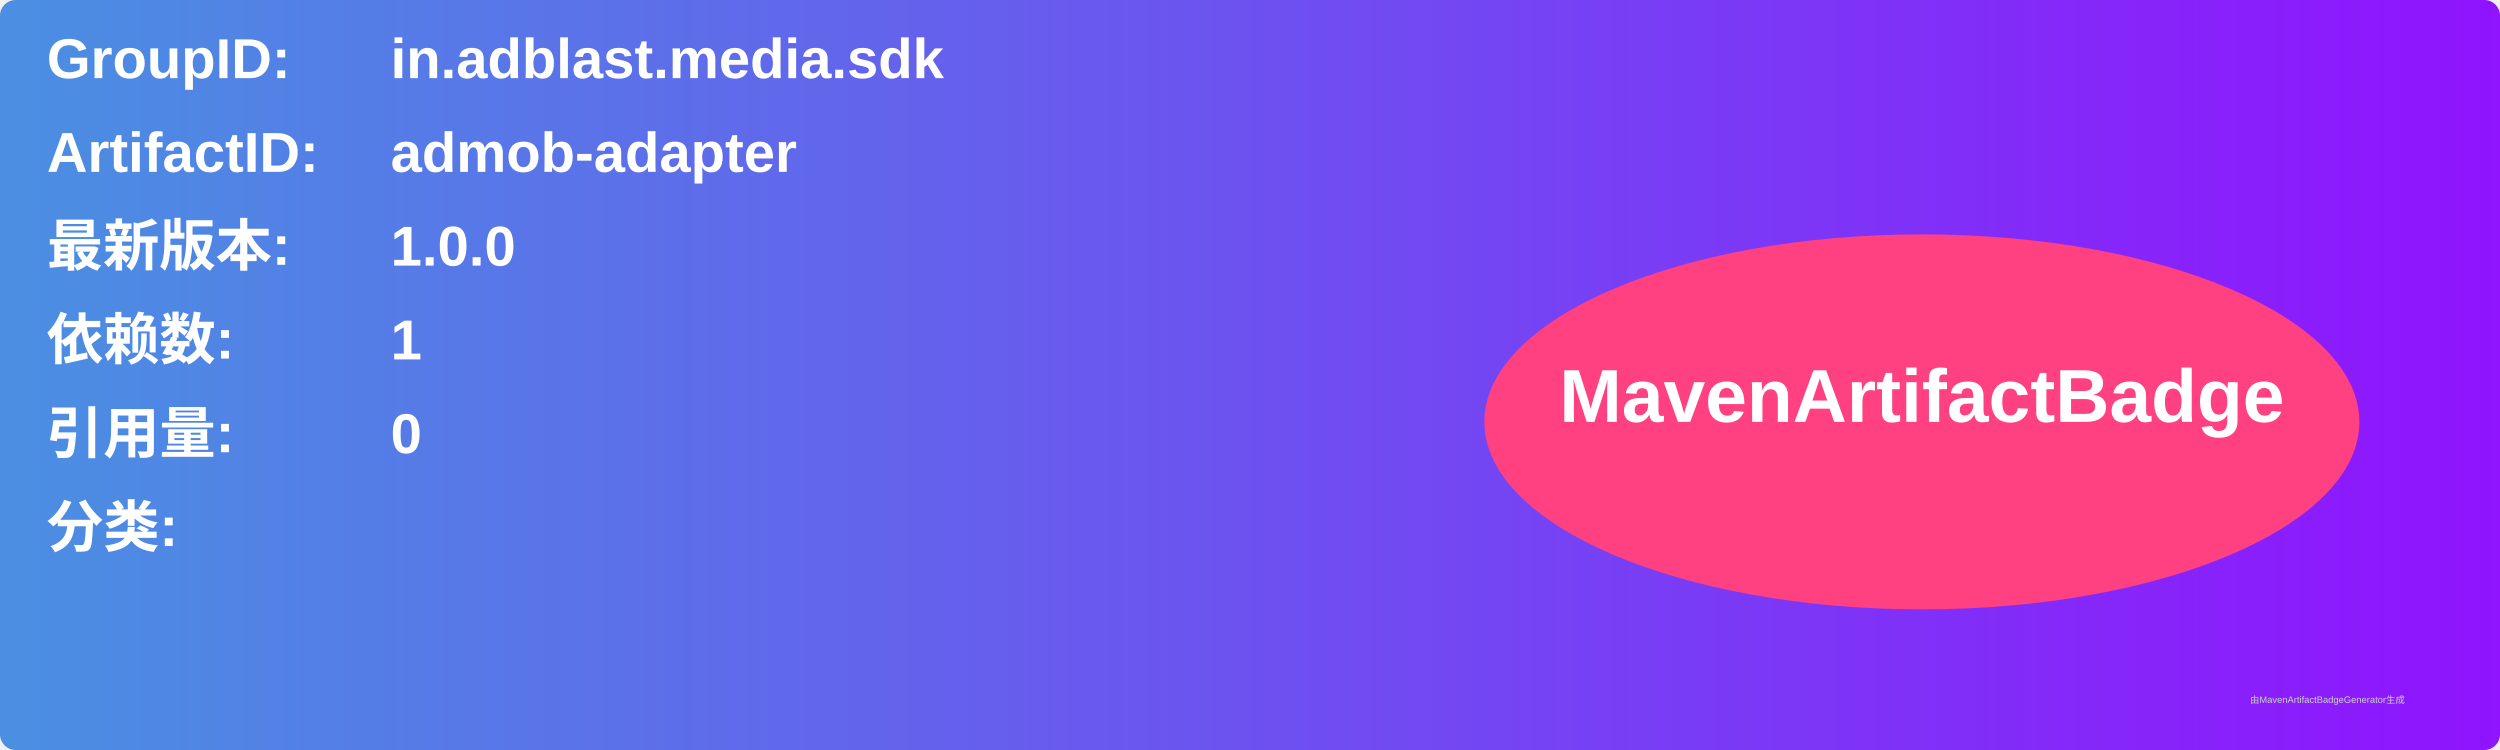
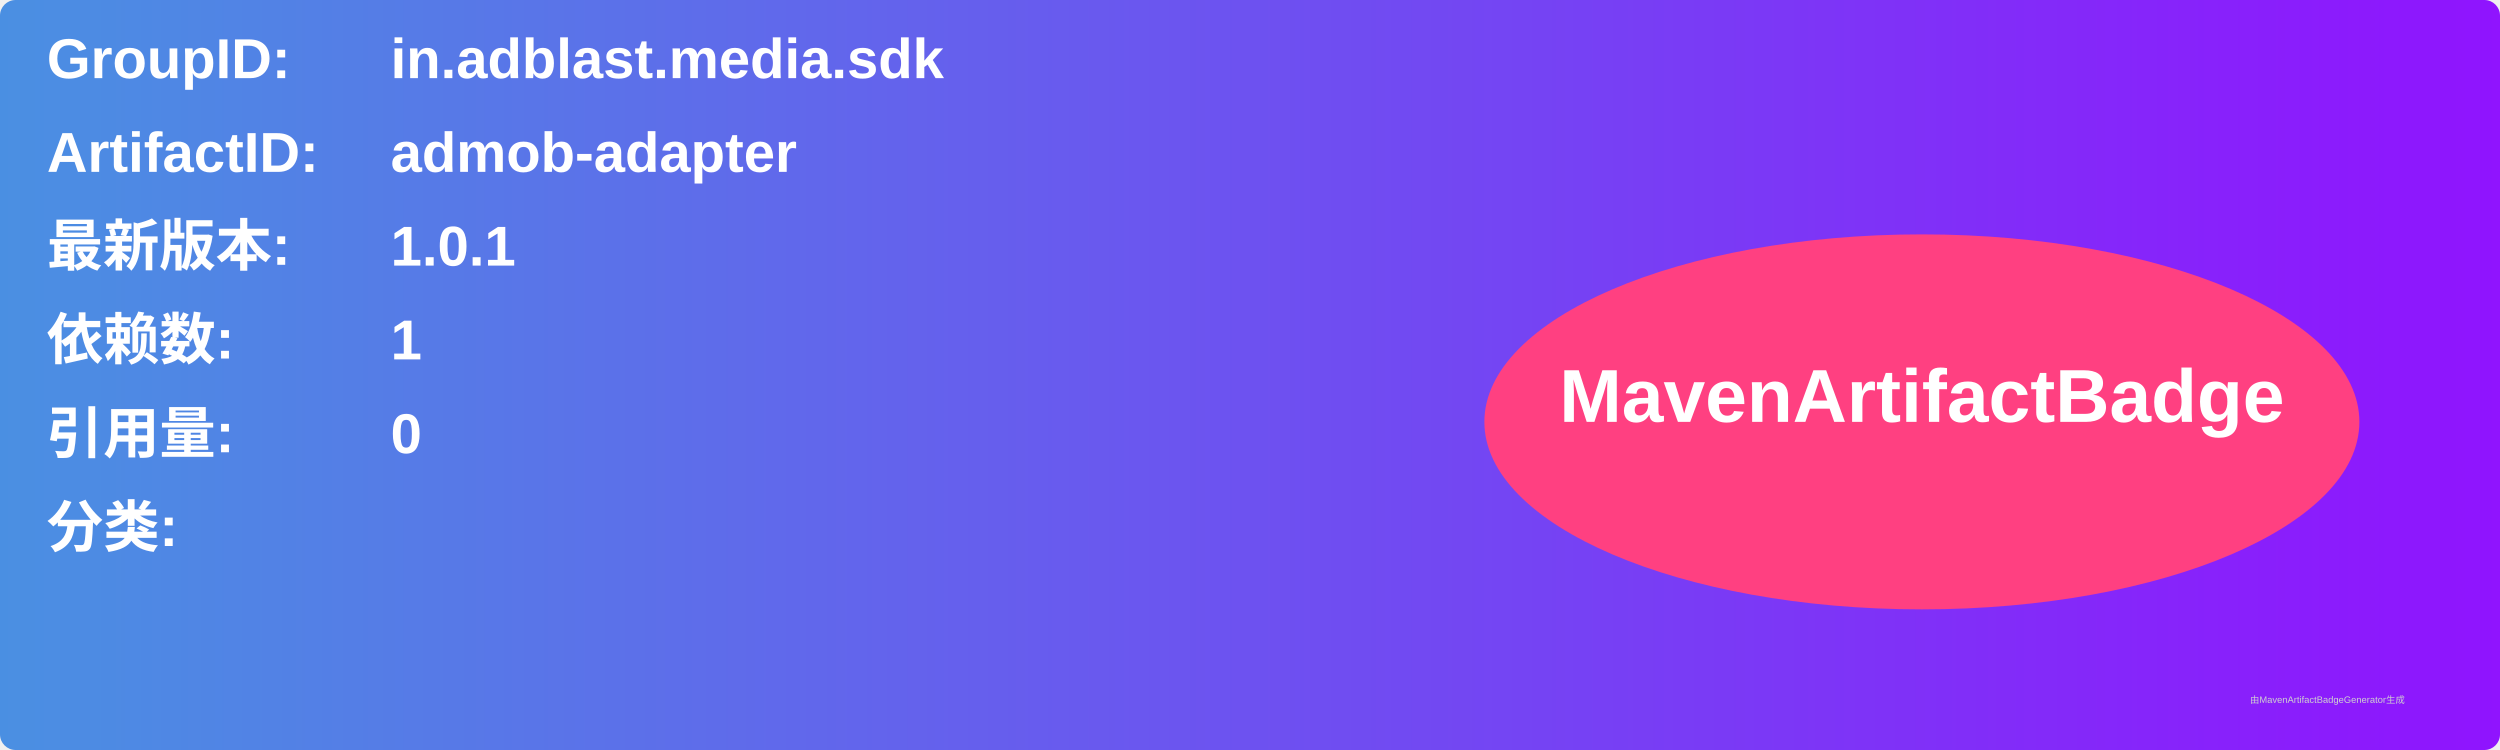
<svg xmlns="http://www.w3.org/2000/svg" width="800" height="240" viewBox="0 0 800 240">
  <linearGradient id="grad" x1="0%" y1="0%" x2="100%" y2="0%">
    <stop offset="0%" stop-color="#4a90e2" />
    <stop offset="100%" stop-color="#9013fe" />
  </linearGradient>
  <rect width="100%" height="100%" rx="5" ry="5" fill="url(#grad)" />
  <g transform="translate(15, 15)">
    <text x="0" y="10" font-family="Arial" font-size="18" fill="white" font-weight="bold" width="260">GroupID:</text>
    <text x="110" y="10" font-family="Arial" font-size="18" fill="white" font-weight="bold" width="460">in.adblast.media.sdk</text>
    <text x="0" y="40" font-family="Arial" font-size="18" fill="white" font-weight="bold" width="260">ArtifactID:</text>
    <text x="110" y="40" font-family="Arial" font-size="18" fill="white" font-weight="bold" width="460">admob-adapter</text>
    <text x="0" y="70" font-family="Arial" font-size="18" fill="white" font-weight="bold">最新版本:</text>
    <text x="110" y="70" font-family="Arial" font-size="18" fill="white" font-weight="bold">
-       <tspan font-weight="bold">1.0.0</tspan>
+       <tspan font-weight="bold">1.0.1</tspan>
    </text>
    <text x="0" y="100" font-family="Arial" font-size="18" fill="white" font-weight="bold">依赖数: </text>
    <text x="110" y="100" font-family="Arial" font-size="18" fill="white">
      <tspan font-weight="bold">1</tspan>
    </text>
    <text x="0" y="130" font-family="Arial" font-size="18" fill="white" font-weight="bold">引用量: </text>
    <text x="110" y="130" font-family="Arial" font-size="18" fill="white">
      <tspan font-weight="bold">0</tspan>
    </text>
    <text x="0" y="160" font-family="Arial" font-size="18" fill="white" font-weight="bold">分类:</text>
    <text x="10" y="190" font-family="Arial" font-size="10" fill="white">
      <tspan font-weight="bold" />
    </text>
    <ellipse cx="600" cy="120" rx="140" ry="60" fill="#ff4081" />
    <text x="600" y="120" text-anchor="middle" font-family="Arial" font-size="24" fill="white" font-weight="bold">MavenArtifactBadge</text>
  </g>
  <text x="720" y="225" font-family="Arial" font-size="3" fill="#d0d0d0">由MavenArtifactBadgeGenerator生成</text>
</svg>
